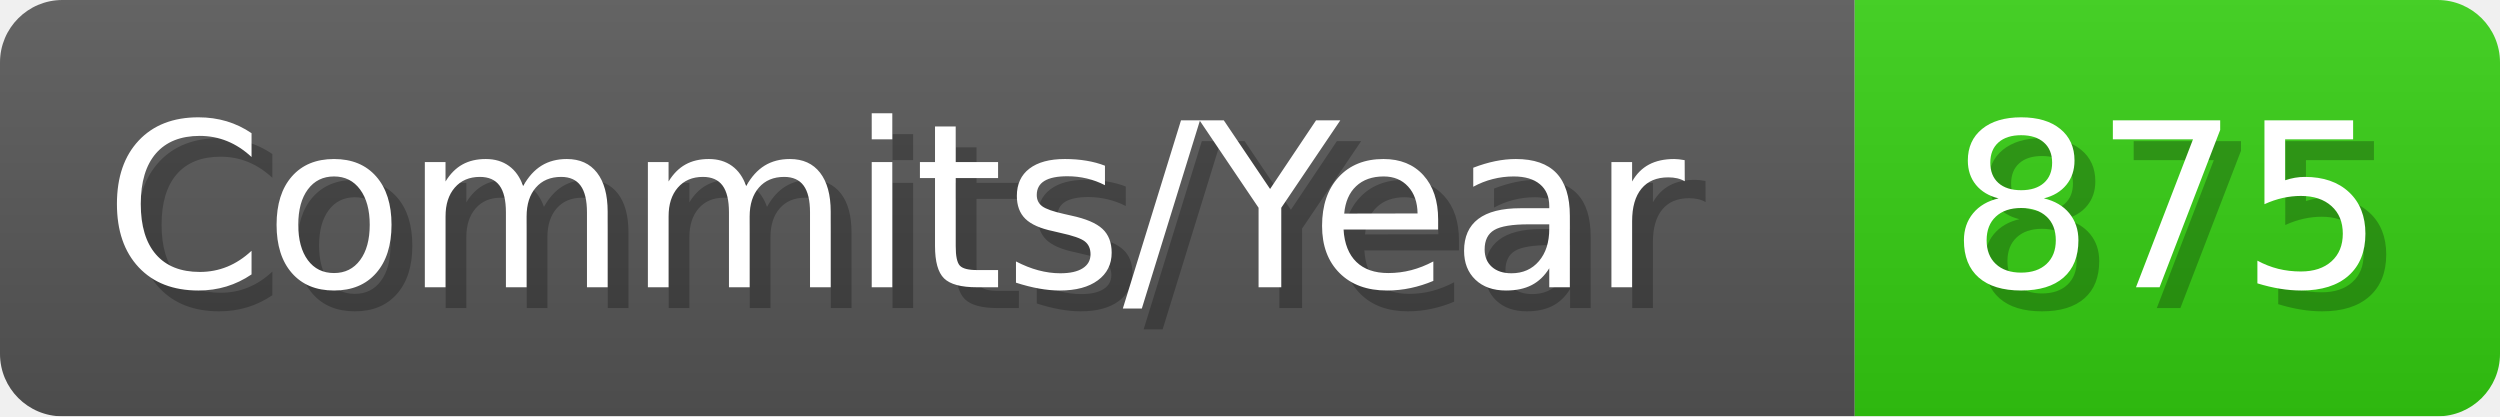
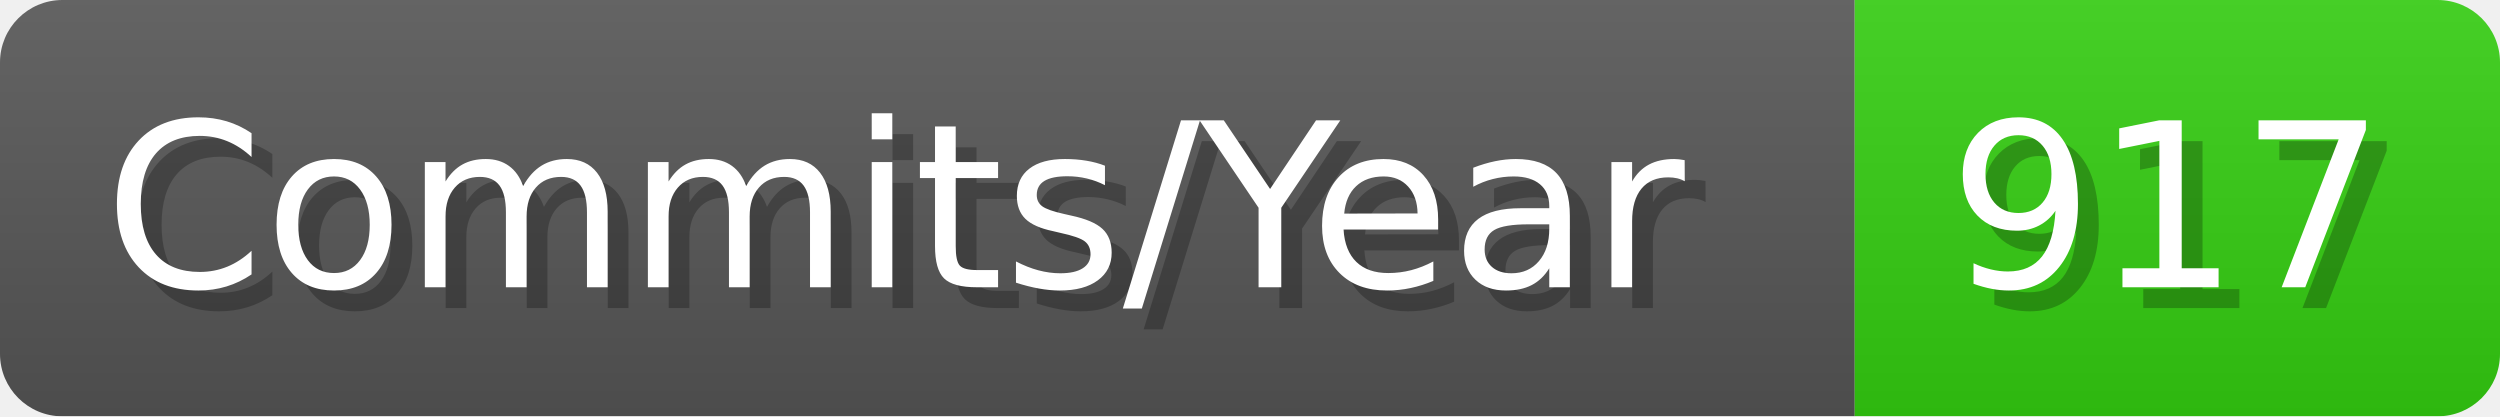
- <svg xmlns="http://www.w3.org/2000/svg" width="120.1" height="20" viewBox="0 0 1201 200" role="img" aria-label="Commits/Year: 875">
+ <svg xmlns="http://www.w3.org/2000/svg" width="120.1" height="20" viewBox="0 0 1201 200" role="img" aria-label="Commits/Year: 917">
  <linearGradient id="aUPdi" x2="0" y2="100%">
    <stop offset="0" stop-opacity=".1" stop-color="#EEE" />
    <stop offset="1" stop-opacity=".1" />
  </linearGradient>
  <mask id="WfAiQ">
    <rect width="1201" height="200" rx="30" fill="#FFF" />
  </mask>
  <g mask="url(#WfAiQ)">
    <rect width="891" height="200" fill="#555" />
    <rect width="310" height="200" fill="#3C1" x="891" />
    <rect width="1201" height="200" fill="url(#aUPdi)" />
  </g>
  <g aria-hidden="true" fill="#fff" text-anchor="start" font-family="Verdana,DejaVu Sans,sans-serif" font-size="110">
    <text x="60" y="148" textLength="791" fill="#000" opacity="0.25">Commits/Year</text>
    <text x="50" y="138" textLength="791">Commits/Year</text>
-     <text x="946" y="148" textLength="210" fill="#000" opacity="0.25">875</text>
-     <text x="936" y="138" textLength="210">875</text>
+     <text x="946" y="148" textLength="210" fill="#000" opacity="0.25">917</text>
+     <text x="936" y="138" textLength="210">917</text>
  </g>
</svg>
